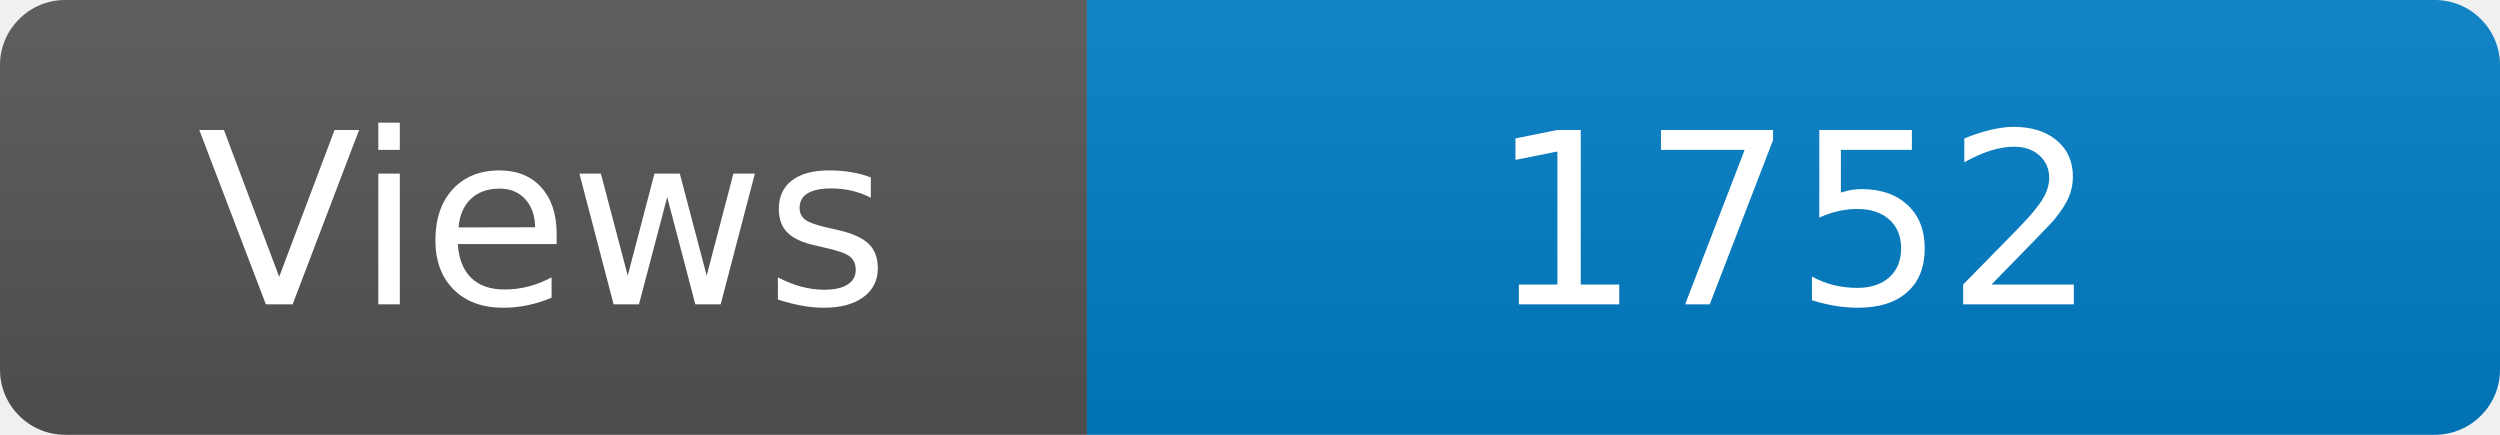
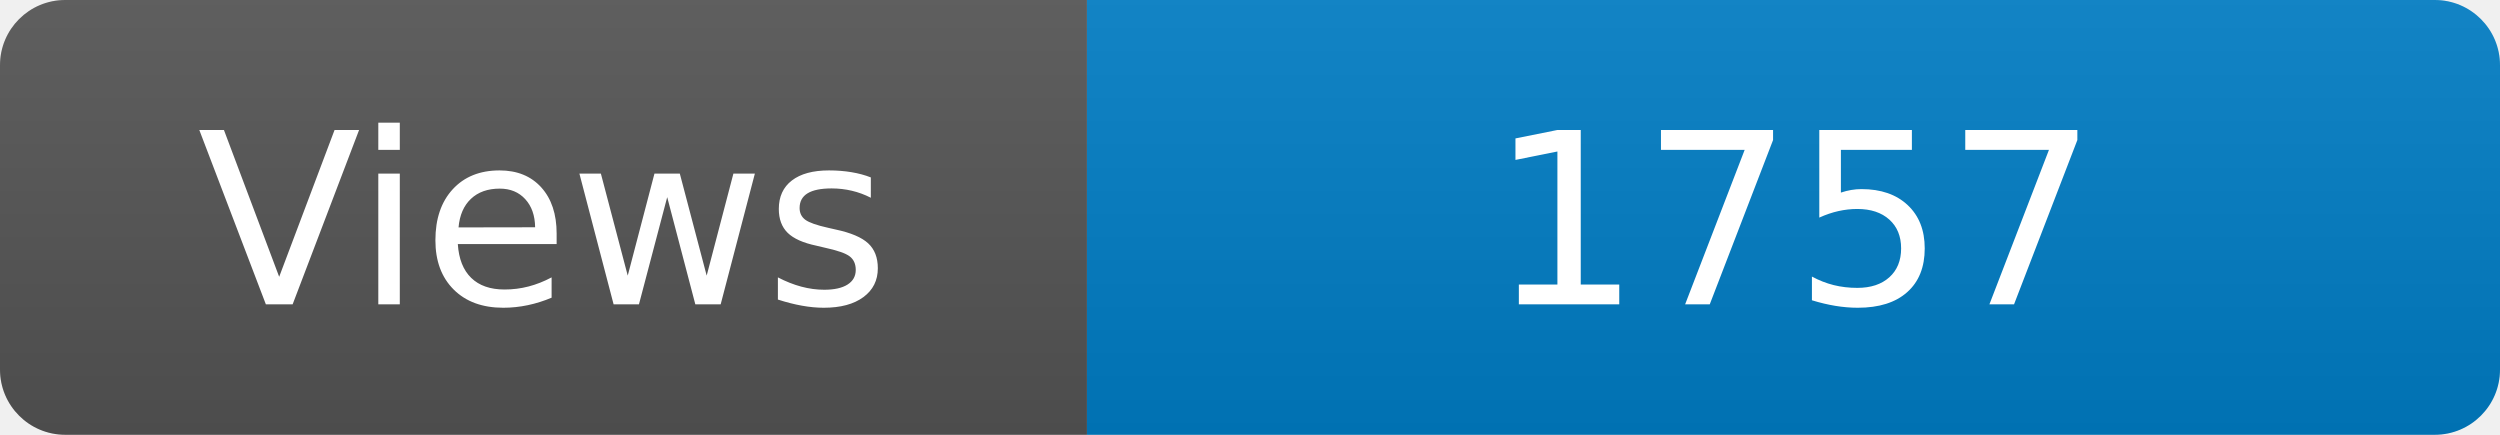
<svg xmlns="http://www.w3.org/2000/svg" width="115" height="20" role="img" aria-label="Maintained?: yes">
  <linearGradient id="s" x2="0" y2="100%">
    <stop offset="0" stop-color="#bbb" stop-opacity=".1" />
    <stop offset="1" stop-opacity=".1" />
  </linearGradient>
  <clipPath id="r">
    <rect width="115" height="20" rx="3" fill="#fff" />
  </clipPath>
  <g clip-path="url(#r)">
    <rect width="50" height="20" fill="#555" />
    <rect x="50" width="160" height="20" fill="#007ec6" />
    <rect width="115" height="20" fill="url(#s)" />
  </g>
  <g fill="#fff" text-anchor="middle" font-family="Verdana,Geneva,DejaVu Sans,sans-serif" font-size="110">
    <text x="250" y="140" transform="scale(.1)" fill="#fff">Views</text>
-     <text x="825" y="140" transform="scale(.1)" fill="#fff">1752</text>
+     <text x="825" y="140" transform="scale(.1)" fill="#fff">1757</text>
  </g>
</svg>
